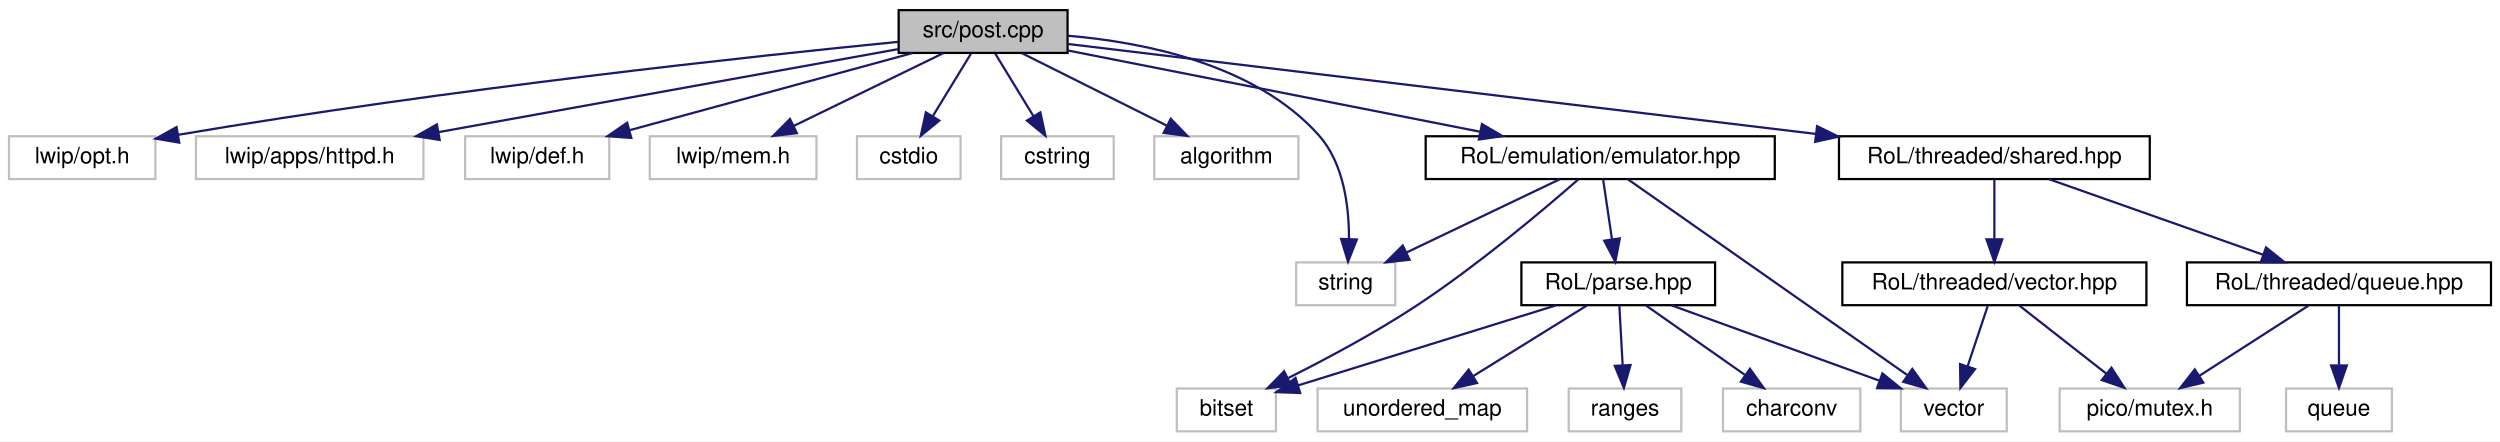
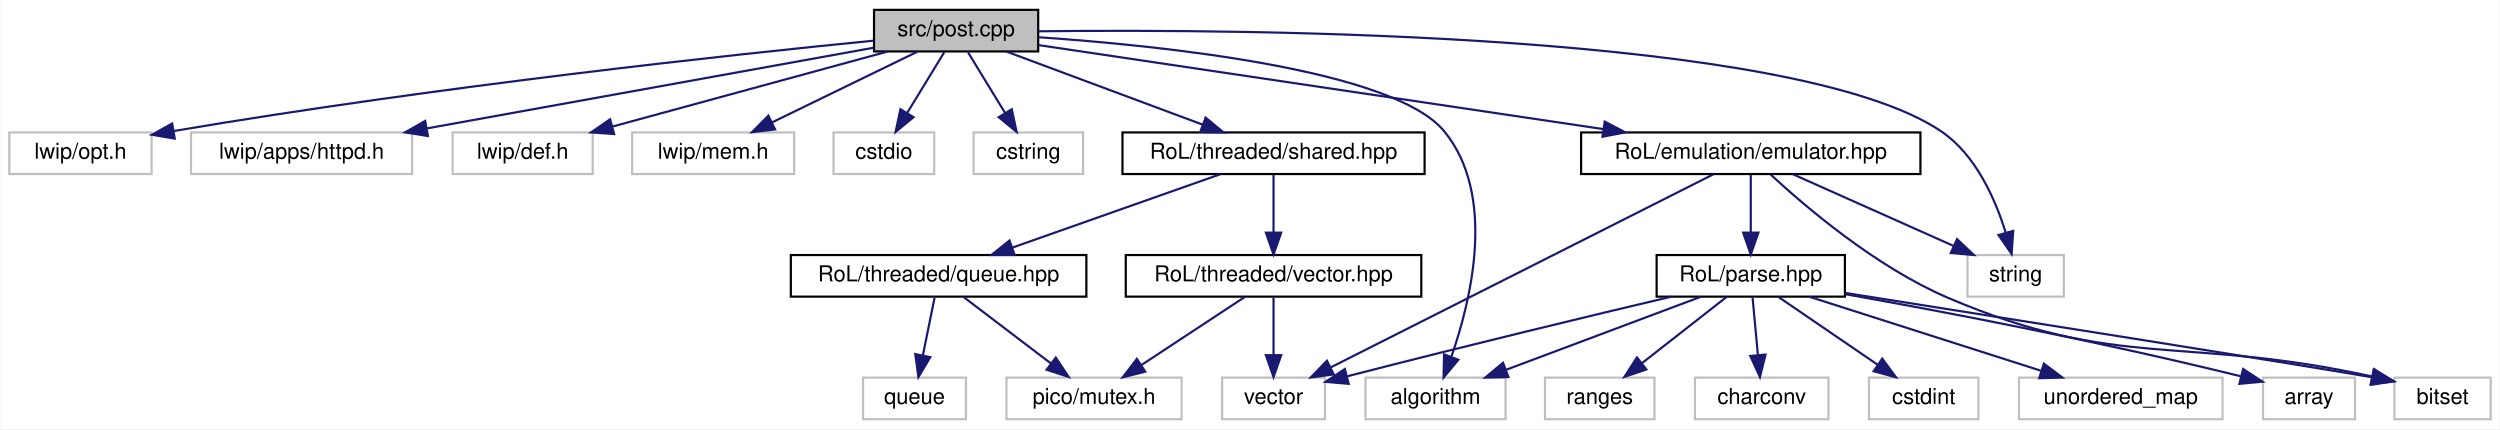
- <svg xmlns="http://www.w3.org/2000/svg" xmlns:xlink="http://www.w3.org/1999/xlink" width="1110pt" height="196pt" viewBox="0.00 0.00 1110.00 196.00">
+ <svg xmlns="http://www.w3.org/2000/svg" xmlns:xlink="http://www.w3.org/1999/xlink" width="1142pt" height="196pt" viewBox="0.00 0.00 1141.50 196.00">
  <g id="graph0" class="graph" transform="scale(1 1) rotate(0) translate(4 192)">
-     <polygon fill="white" stroke="transparent" points="-4,4 -4,-192 1106,-192 1106,4 -4,4" />
+     <polygon fill="white" stroke="transparent" points="-4,4 -4,-192 1137.5,-192 1137.5,4 -4,4" />
    <g id="node1" class="node">
      <g id="a_node1">
        <a xlink:title=" ">
          <polygon fill="#bfbfbf" stroke="black" points="395,-168.5 395,-187.5 470,-187.5 470,-168.5 395,-168.5" />
          <text text-anchor="middle" x="432.5" y="-175.5" font-family="Helvetica,sans-Serif" font-size="10.00">src/post.cpp</text>
        </a>
      </g>
    </g>
    <g id="node2" class="node">
      <g id="a_node2">
        <a xlink:title=" ">
          <polygon fill="white" stroke="#bfbfbf" points="0,-112.5 0,-131.5 65,-131.5 65,-112.5 0,-112.5" />
          <text text-anchor="middle" x="32.5" y="-119.5" font-family="Helvetica,sans-Serif" font-size="10.00">lwip/opt.h</text>
        </a>
      </g>
    </g>
    <g id="edge1" class="edge">
      <path fill="none" stroke="midnightblue" d="M394.86,-173.43C331.04,-167.12 197.33,-152.83 75.03,-132.14" />
      <polygon fill="midnightblue" stroke="midnightblue" points="75.57,-128.68 65.12,-130.44 74.39,-135.58 75.57,-128.68" />
    </g>
    <g id="node3" class="node">
      <g id="a_node3">
        <a xlink:title=" ">
          <polygon fill="white" stroke="#bfbfbf" points="83,-112.5 83,-131.5 184,-131.5 184,-112.5 83,-112.5" />
          <text text-anchor="middle" x="133.5" y="-119.5" font-family="Helvetica,sans-Serif" font-size="10.00">lwip/apps/httpd.h</text>
        </a>
      </g>
    </g>
    <g id="edge2" class="edge">
      <path fill="none" stroke="midnightblue" d="M394.93,-170.22C343.56,-160.94 250.92,-144.21 190.84,-133.36" />
      <polygon fill="midnightblue" stroke="midnightblue" points="191.22,-129.87 180.75,-131.53 189.97,-136.76 191.22,-129.87" />
    </g>
    <g id="node4" class="node">
      <g id="a_node4">
        <a xlink:title=" ">
          <polygon fill="white" stroke="#bfbfbf" points="202.5,-112.5 202.5,-131.5 266.5,-131.5 266.5,-112.5 202.5,-112.5" />
          <text text-anchor="middle" x="234.5" y="-119.5" font-family="Helvetica,sans-Serif" font-size="10.00">lwip/def.h</text>
        </a>
      </g>
    </g>
    <g id="edge3" class="edge">
      <path fill="none" stroke="midnightblue" d="M401.13,-168.44C367.24,-159.2 313.1,-144.44 275.78,-134.26" />
      <polygon fill="midnightblue" stroke="midnightblue" points="276.3,-130.77 265.73,-131.52 274.45,-137.52 276.3,-130.77" />
    </g>
    <g id="node5" class="node">
      <g id="a_node5">
        <a xlink:title=" ">
          <polygon fill="white" stroke="#bfbfbf" points="284.5,-112.5 284.5,-131.5 358.5,-131.5 358.5,-112.5 284.5,-112.5" />
          <text text-anchor="middle" x="321.5" y="-119.5" font-family="Helvetica,sans-Serif" font-size="10.00">lwip/mem.h</text>
        </a>
      </g>
    </g>
    <g id="edge4" class="edge">
      <path fill="none" stroke="midnightblue" d="M414.67,-168.32C396.78,-159.62 369.02,-146.12 348.45,-136.11" />
      <polygon fill="midnightblue" stroke="midnightblue" points="349.81,-132.88 339.29,-131.65 346.75,-139.18 349.81,-132.88" />
    </g>
    <g id="node6" class="node">
      <g id="a_node6">
        <a xlink:title=" ">
          <polygon fill="white" stroke="#bfbfbf" points="376.5,-112.5 376.5,-131.5 422.5,-131.5 422.5,-112.5 376.5,-112.5" />
          <text text-anchor="middle" x="399.5" y="-119.5" font-family="Helvetica,sans-Serif" font-size="10.00">cstdio</text>
        </a>
      </g>
    </g>
    <g id="edge5" class="edge">
      <path fill="none" stroke="midnightblue" d="M427.05,-168.08C422.49,-160.61 415.83,-149.72 410.21,-140.52" />
      <polygon fill="midnightblue" stroke="midnightblue" points="413.05,-138.46 404.85,-131.75 407.08,-142.11 413.05,-138.46" />
    </g>
    <g id="node7" class="node">
      <g id="a_node7">
        <a xlink:title=" ">
          <polygon fill="white" stroke="#bfbfbf" points="440.5,-112.5 440.5,-131.5 490.5,-131.5 490.5,-112.5 440.5,-112.5" />
          <text text-anchor="middle" x="465.5" y="-119.5" font-family="Helvetica,sans-Serif" font-size="10.00">cstring</text>
        </a>
      </g>
    </g>
    <g id="edge6" class="edge">
      <path fill="none" stroke="midnightblue" d="M437.95,-168.08C442.51,-160.61 449.17,-149.72 454.79,-140.52" />
      <polygon fill="midnightblue" stroke="midnightblue" points="457.92,-142.11 460.15,-131.75 451.95,-138.46 457.92,-142.11" />
    </g>
    <g id="node8" class="node">
      <g id="a_node8">
        <a xlink:title=" ">
-           <polygon fill="white" stroke="#bfbfbf" points="508.5,-112.5 508.5,-131.5 572.5,-131.5 572.5,-112.5 508.5,-112.5" />
-           <text text-anchor="middle" x="540.5" y="-119.5" font-family="Helvetica,sans-Serif" font-size="10.00">algorithm</text>
+           <polygon fill="white" stroke="#bfbfbf" points="619.5,-0.5 619.5,-19.5 683.5,-19.5 683.5,-0.5 619.5,-0.5" />
+           <text text-anchor="middle" x="651.5" y="-7.5" font-family="Helvetica,sans-Serif" font-size="10.00">algorithm</text>
        </a>
      </g>
    </g>
    <g id="edge7" class="edge">
-       <path fill="none" stroke="midnightblue" d="M449.85,-168.32C467.17,-159.66 494.02,-146.24 514,-136.25" />
-       <polygon fill="midnightblue" stroke="midnightblue" points="515.81,-139.26 523.19,-131.65 512.68,-133 515.81,-139.26" />
+       <path fill="none" stroke="midnightblue" d="M470.04,-175C527.35,-171.06 632.49,-160.12 655.5,-132 679.38,-102.82 667.83,-55.13 658.78,-29.19" />
+       <polygon fill="midnightblue" stroke="midnightblue" points="661.94,-27.66 655.16,-19.52 655.39,-30.12 661.94,-27.66" />
    </g>
    <g id="node9" class="node">
      <g id="a_node9">
        <a xlink:title=" ">
-           <polygon fill="white" stroke="#bfbfbf" points="571.5,-56.5 571.5,-75.5 615.5,-75.5 615.5,-56.5 571.5,-56.5" />
-           <text text-anchor="middle" x="593.5" y="-63.5" font-family="Helvetica,sans-Serif" font-size="10.00">string</text>
+           <polygon fill="white" stroke="#bfbfbf" points="894.5,-56.5 894.5,-75.5 938.5,-75.5 938.5,-56.5 894.5,-56.5" />
+           <text text-anchor="middle" x="916.5" y="-63.5" font-family="Helvetica,sans-Serif" font-size="10.00">string</text>
        </a>
      </g>
    </g>
    <g id="edge8" class="edge">
-       <path fill="none" stroke="midnightblue" d="M470.08,-176.14C504.21,-173.25 553.39,-163.41 581.5,-132 592.61,-119.59 594.98,-100.35 594.95,-86.01" />
-       <polygon fill="midnightblue" stroke="midnightblue" points="598.43,-85.65 594.53,-75.8 591.44,-85.93 598.43,-85.65" />
+       <path fill="none" stroke="midnightblue" d="M470.32,-177.71C566.16,-178.82 815.66,-177.17 882.5,-132 898.29,-121.33 907.24,-100.92 911.95,-85.8" />
+       <polygon fill="midnightblue" stroke="midnightblue" points="915.38,-86.52 914.67,-75.95 908.63,-84.66 915.38,-86.52" />
    </g>
    <g id="node10" class="node">
      <g id="a_node10">
        <a xlink:href="shared_8hpp.html" target="_top" xlink:title=" ">
-           <polygon fill="white" stroke="black" points="812.5,-112.5 812.5,-131.5 950.5,-131.5 950.5,-112.5 812.5,-112.5" />
-           <text text-anchor="middle" x="881.5" y="-119.5" font-family="Helvetica,sans-Serif" font-size="10.00">RoL/threaded/shared.hpp</text>
+           <polygon fill="white" stroke="black" points="508.5,-112.5 508.5,-131.5 646.5,-131.5 646.5,-112.5 508.5,-112.5" />
+           <text text-anchor="middle" x="577.5" y="-119.5" font-family="Helvetica,sans-Serif" font-size="10.00">RoL/threaded/shared.hpp</text>
        </a>
      </g>
    </g>
    <g id="edge9" class="edge">
-       <path fill="none" stroke="midnightblue" d="M470.01,-172.49C542.78,-163.74 704.54,-144.28 802.17,-132.54" />
-       <polygon fill="midnightblue" stroke="midnightblue" points="802.78,-135.99 812.29,-131.32 801.94,-129.04 802.78,-135.99" />
+       <path fill="none" stroke="midnightblue" d="M455.48,-168.44C479.66,-159.44 517.92,-145.19 545.15,-135.05" />
+       <polygon fill="midnightblue" stroke="midnightblue" points="546.48,-138.29 554.63,-131.52 544.04,-131.73 546.48,-138.29" />
    </g>
    <g id="node16" class="node">
      <g id="a_node16">
        <a xlink:href="emulator_8hpp.html" target="_top" xlink:title=" ">
-           <polygon fill="white" stroke="black" points="629,-112.5 629,-131.5 784,-131.5 784,-112.5 629,-112.5" />
-           <text text-anchor="middle" x="706.5" y="-119.5" font-family="Helvetica,sans-Serif" font-size="10.00">RoL/emulation/emulator.hpp</text>
+           <polygon fill="white" stroke="black" points="718,-112.5 718,-131.5 873,-131.5 873,-112.5 718,-112.5" />
+           <text text-anchor="middle" x="795.5" y="-119.5" font-family="Helvetica,sans-Serif" font-size="10.00">RoL/emulation/emulator.hpp</text>
        </a>
      </g>
    </g>
    <g id="edge16" class="edge">
-       <path fill="none" stroke="midnightblue" d="M470.02,-169.6C517.39,-160.27 599.18,-144.15 653.06,-133.53" />
-       <polygon fill="midnightblue" stroke="midnightblue" points="653.98,-136.92 663.11,-131.55 652.62,-130.05 653.98,-136.92" />
+       <path fill="none" stroke="midnightblue" d="M470.32,-171.37C531.32,-162.3 652.25,-144.31 728.22,-133.01" />
+       <polygon fill="midnightblue" stroke="midnightblue" points="728.79,-136.46 738.17,-131.53 727.76,-129.54 728.79,-136.46" />
    </g>
    <g id="node11" class="node">
      <g id="a_node11">
        <a xlink:href="queue_8hpp.html" target="_top" xlink:title=" ">
-           <polygon fill="white" stroke="black" points="967,-56.5 967,-75.5 1102,-75.5 1102,-56.5 967,-56.5" />
-           <text text-anchor="middle" x="1034.5" y="-63.5" font-family="Helvetica,sans-Serif" font-size="10.00">RoL/threaded/queue.hpp</text>
+           <polygon fill="white" stroke="black" points="357,-56.5 357,-75.5 492,-75.5 492,-56.5 357,-56.5" />
+           <text text-anchor="middle" x="424.5" y="-63.5" font-family="Helvetica,sans-Serif" font-size="10.00">RoL/threaded/queue.hpp</text>
        </a>
      </g>
    </g>
    <g id="edge10" class="edge">
-       <path fill="none" stroke="midnightblue" d="M905.74,-112.44C931.37,-103.4 971.99,-89.06 1000.74,-78.92" />
-       <polygon fill="midnightblue" stroke="midnightblue" points="1002.11,-82.15 1010.37,-75.52 999.78,-75.54 1002.11,-82.15" />
+       <path fill="none" stroke="midnightblue" d="M553.26,-112.44C527.63,-103.4 487.01,-89.06 458.26,-78.92" />
+       <polygon fill="midnightblue" stroke="midnightblue" points="459.22,-75.54 448.63,-75.52 456.89,-82.15 459.22,-75.54" />
    </g>
    <g id="node14" class="node">
      <g id="a_node14">
        <a xlink:href="vector_8hpp.html" target="_top" xlink:title=" ">
-           <polygon fill="white" stroke="black" points="814,-56.5 814,-75.5 949,-75.5 949,-56.5 814,-56.5" />
-           <text text-anchor="middle" x="881.5" y="-63.5" font-family="Helvetica,sans-Serif" font-size="10.00">RoL/threaded/vector.hpp</text>
+           <polygon fill="white" stroke="black" points="510,-56.5 510,-75.5 645,-75.5 645,-56.5 510,-56.5" />
+           <text text-anchor="middle" x="577.5" y="-63.5" font-family="Helvetica,sans-Serif" font-size="10.00">RoL/threaded/vector.hpp</text>
        </a>
      </g>
    </g>
    <g id="edge13" class="edge">
-       <path fill="none" stroke="midnightblue" d="M881.5,-112.08C881.5,-105.01 881.5,-94.86 881.5,-85.99" />
-       <polygon fill="midnightblue" stroke="midnightblue" points="885,-85.75 881.5,-75.75 878,-85.75 885,-85.75" />
+       <path fill="none" stroke="midnightblue" d="M577.5,-112.08C577.5,-105.01 577.5,-94.86 577.5,-85.99" />
+       <polygon fill="midnightblue" stroke="midnightblue" points="581,-85.75 577.5,-75.75 574,-85.75 581,-85.75" />
    </g>
    <g id="node12" class="node">
      <g id="a_node12">
        <a xlink:title=" ">
-           <polygon fill="white" stroke="#bfbfbf" points="910.5,-0.5 910.5,-19.5 990.5,-19.5 990.5,-0.5 910.5,-0.5" />
-           <text text-anchor="middle" x="950.5" y="-7.5" font-family="Helvetica,sans-Serif" font-size="10.00">pico/mutex.h</text>
+           <polygon fill="white" stroke="#bfbfbf" points="455.5,-0.5 455.5,-19.5 535.5,-19.5 535.5,-0.5 455.5,-0.5" />
+           <text text-anchor="middle" x="495.5" y="-7.5" font-family="Helvetica,sans-Serif" font-size="10.00">pico/mutex.h</text>
        </a>
      </g>
    </g>
    <g id="edge11" class="edge">
-       <path fill="none" stroke="midnightblue" d="M1021,-56.32C1007.9,-47.9 987.79,-34.97 972.39,-25.07" />
-       <polygon fill="midnightblue" stroke="midnightblue" points="974.27,-22.12 963.96,-19.65 970.48,-28.01 974.27,-22.12" />
+       <path fill="none" stroke="midnightblue" d="M435.91,-56.32C446.61,-48.18 462.84,-35.84 475.66,-26.09" />
+       <polygon fill="midnightblue" stroke="midnightblue" points="478.04,-28.67 483.89,-19.83 473.81,-23.1 478.04,-28.67" />
    </g>
    <g id="node13" class="node">
      <g id="a_node13">
        <a xlink:title=" ">
-           <polygon fill="white" stroke="#bfbfbf" points="1011,-0.5 1011,-19.5 1058,-19.5 1058,-0.5 1011,-0.5" />
-           <text text-anchor="middle" x="1034.5" y="-7.5" font-family="Helvetica,sans-Serif" font-size="10.00">queue</text>
+           <polygon fill="white" stroke="#bfbfbf" points="390,-0.5 390,-19.5 437,-19.5 437,-0.5 390,-0.5" />
+           <text text-anchor="middle" x="413.5" y="-7.5" font-family="Helvetica,sans-Serif" font-size="10.00">queue</text>
        </a>
      </g>
    </g>
    <g id="edge12" class="edge">
-       <path fill="none" stroke="midnightblue" d="M1034.5,-56.08C1034.5,-49.01 1034.5,-38.86 1034.5,-29.99" />
-       <polygon fill="midnightblue" stroke="midnightblue" points="1038,-29.75 1034.5,-19.75 1031,-29.75 1038,-29.75" />
+       <path fill="none" stroke="midnightblue" d="M422.68,-56.08C421.23,-48.93 419.13,-38.64 417.31,-29.69" />
+       <polygon fill="midnightblue" stroke="midnightblue" points="420.71,-28.85 415.28,-19.75 413.85,-30.25 420.71,-28.85" />
    </g>
    <g id="edge14" class="edge">
-       <path fill="none" stroke="midnightblue" d="M892.59,-56.32C902.99,-48.18 918.76,-35.84 931.22,-26.09" />
-       <polygon fill="midnightblue" stroke="midnightblue" points="933.49,-28.75 939.21,-19.83 929.18,-23.24 933.49,-28.75" />
+       <path fill="none" stroke="midnightblue" d="M564.33,-56.32C551.65,-47.98 532.27,-35.21 517.29,-25.35" />
+       <polygon fill="midnightblue" stroke="midnightblue" points="518.92,-22.23 508.64,-19.65 515.07,-28.08 518.92,-22.23" />
    </g>
    <g id="node15" class="node">
      <g id="a_node15">
        <a xlink:title=" ">
-           <polygon fill="white" stroke="#bfbfbf" points="840,-0.5 840,-19.5 887,-19.5 887,-0.5 840,-0.5" />
-           <text text-anchor="middle" x="863.5" y="-7.5" font-family="Helvetica,sans-Serif" font-size="10.00">vector</text>
+           <polygon fill="white" stroke="#bfbfbf" points="554,-0.5 554,-19.5 601,-19.5 601,-0.5 554,-0.5" />
+           <text text-anchor="middle" x="577.5" y="-7.5" font-family="Helvetica,sans-Serif" font-size="10.00">vector</text>
        </a>
      </g>
    </g>
    <g id="edge15" class="edge">
-       <path fill="none" stroke="midnightblue" d="M878.53,-56.08C876.12,-48.85 872.64,-38.41 869.63,-29.4" />
-       <polygon fill="midnightblue" stroke="midnightblue" points="872.9,-28.13 866.42,-19.75 866.26,-30.34 872.9,-28.13" />
+       <path fill="none" stroke="midnightblue" d="M577.5,-56.08C577.5,-49.01 577.5,-38.86 577.5,-29.99" />
+       <polygon fill="midnightblue" stroke="midnightblue" points="581,-29.75 577.5,-19.75 574,-29.75 581,-29.75" />
    </g>
    <g id="edge18" class="edge">
-       <path fill="none" stroke="midnightblue" d="M688.59,-112.44C670.25,-103.68 641.49,-89.94 620.41,-79.86" />
-       <polygon fill="midnightblue" stroke="midnightblue" points="621.85,-76.67 611.32,-75.52 618.83,-82.99 621.85,-76.67" />
+       <path fill="none" stroke="midnightblue" d="M814.67,-112.44C834.41,-103.64 865.39,-89.81 887.99,-79.72" />
+       <polygon fill="midnightblue" stroke="midnightblue" points="889.71,-82.79 897.42,-75.52 886.86,-76.4 889.71,-82.79" />
    </g>
    <g id="edge19" class="edge">
-       <path fill="none" stroke="midnightblue" d="M718.82,-112.37C745.65,-93.57 809.59,-48.77 842.76,-25.53" />
-       <polygon fill="midnightblue" stroke="midnightblue" points="845.06,-28.2 851.24,-19.59 841.04,-22.46 845.06,-28.2" />
+       <path fill="none" stroke="midnightblue" d="M778.39,-112.37C740.43,-93.21 648.92,-47.04 603.69,-24.22" />
+       <polygon fill="midnightblue" stroke="midnightblue" points="605.03,-20.97 594.53,-19.59 601.88,-27.22 605.03,-20.97" />
    </g>
    <g id="node17" class="node">
      <g id="a_node17">
        <a xlink:title=" ">
-           <polygon fill="white" stroke="#bfbfbf" points="518.5,-0.5 518.5,-19.5 562.5,-19.5 562.5,-0.5 518.5,-0.5" />
-           <text text-anchor="middle" x="540.5" y="-7.5" font-family="Helvetica,sans-Serif" font-size="10.00">bitset</text>
+           <polygon fill="white" stroke="#bfbfbf" points="1089.5,-0.5 1089.5,-19.5 1133.5,-19.5 1133.5,-0.5 1089.5,-0.5" />
+           <text text-anchor="middle" x="1111.5" y="-7.5" font-family="Helvetica,sans-Serif" font-size="10.00">bitset</text>
        </a>
      </g>
    </g>
    <g id="edge17" class="edge">
-       <path fill="none" stroke="midnightblue" d="M696.83,-112.4C681.92,-99.34 652.14,-74.15 624.5,-56 606.35,-44.08 584.73,-32.56 567.97,-24.15" />
-       <polygon fill="midnightblue" stroke="midnightblue" points="569.25,-20.88 558.73,-19.59 566.15,-27.15 569.25,-20.88" />
+       <path fill="none" stroke="midnightblue" d="M804.61,-112.24C819.96,-98.02 852.54,-70.09 885.5,-56 963.61,-22.61 992.63,-39.01 1079.23,-20.04" />
+       <polygon fill="midnightblue" stroke="midnightblue" points="1080.25,-23.4 1089.22,-17.76 1078.69,-16.58 1080.25,-23.4" />
    </g>
    <g id="node18" class="node">
      <g id="a_node18">
        <a xlink:href="parse_8hpp.html" target="_top" xlink:title=" ">
-           <polygon fill="white" stroke="black" points="671.5,-56.5 671.5,-75.5 757.5,-75.5 757.5,-56.5 671.5,-56.5" />
-           <text text-anchor="middle" x="714.5" y="-63.5" font-family="Helvetica,sans-Serif" font-size="10.00">RoL/parse.hpp</text>
+           <polygon fill="white" stroke="black" points="752.5,-56.5 752.5,-75.5 838.5,-75.5 838.5,-56.5 752.5,-56.5" />
+           <text text-anchor="middle" x="795.5" y="-63.5" font-family="Helvetica,sans-Serif" font-size="10.00">RoL/parse.hpp</text>
        </a>
      </g>
    </g>
    <g id="edge20" class="edge">
-       <path fill="none" stroke="midnightblue" d="M707.82,-112.08C708.88,-104.93 710.41,-94.64 711.73,-85.69" />
-       <polygon fill="midnightblue" stroke="midnightblue" points="715.2,-86.16 713.2,-75.75 708.28,-85.13 715.2,-86.16" />
-     </g>
-     <g id="edge24" class="edge">
-       <path fill="none" stroke="midnightblue" d="M738.11,-56.44C762.96,-47.44 802.27,-33.19 830.25,-23.05" />
-       <polygon fill="midnightblue" stroke="midnightblue" points="831.79,-26.21 840,-19.52 829.41,-19.63 831.79,-26.21" />
+       <path fill="none" stroke="midnightblue" d="M795.5,-112.08C795.5,-105.01 795.5,-94.86 795.5,-85.99" />
+       <polygon fill="midnightblue" stroke="midnightblue" points="799,-85.75 795.5,-75.75 792,-85.75 799,-85.75" />
    </g>
    <g id="edge21" class="edge">
-       <path fill="none" stroke="midnightblue" d="M686.93,-56.44C655.75,-46.77 605.07,-31.04 572.26,-20.86" />
-       <polygon fill="midnightblue" stroke="midnightblue" points="573.28,-17.51 562.7,-17.89 571.21,-24.2 573.28,-17.51" />
+       <path fill="none" stroke="midnightblue" d="M772.68,-56.44C748.67,-47.44 710.67,-33.19 683.63,-23.05" />
+       <polygon fill="midnightblue" stroke="midnightblue" points="684.8,-19.75 674.21,-19.52 682.34,-26.3 684.8,-19.75" />
+     </g>
+     <g id="edge27" class="edge">
+       <path fill="none" stroke="midnightblue" d="M759.27,-56.5C723.96,-48.15 668.51,-34.85 611.23,-20.13" />
+       <polygon fill="midnightblue" stroke="midnightblue" points="611.83,-16.67 601.27,-17.57 610.08,-23.45 611.83,-16.67" />
+     </g>
+     <g id="edge22" class="edge">
+       <path fill="none" stroke="midnightblue" d="M838.75,-58.17C908.46,-47.17 1041.13,-26.23 1079.18,-19.68" />
+       <polygon fill="midnightblue" stroke="midnightblue" points="1080.04,-23.08 1089.24,-17.83 1078.77,-16.2 1080.04,-23.08" />
    </g>
    <g id="node19" class="node">
      <g id="a_node19">
        <a xlink:title=" ">
-           <polygon fill="white" stroke="#bfbfbf" points="761,-0.5 761,-19.5 822,-19.5 822,-0.5 761,-0.5" />
-           <text text-anchor="middle" x="791.5" y="-7.5" font-family="Helvetica,sans-Serif" font-size="10.00">charconv</text>
-         </a>
-       </g>
-     </g>
-     <g id="edge22" class="edge">
-       <path fill="none" stroke="midnightblue" d="M726.87,-56.32C738.66,-48.06 756.63,-35.45 770.64,-25.63" />
-       <polygon fill="midnightblue" stroke="midnightblue" points="772.98,-28.26 779.16,-19.65 768.96,-22.53 772.98,-28.26" />
+           <polygon fill="white" stroke="#bfbfbf" points="770,-0.5 770,-19.5 831,-19.5 831,-0.5 770,-0.5" />
+           <text text-anchor="middle" x="800.5" y="-7.5" font-family="Helvetica,sans-Serif" font-size="10.00">charconv</text>
+         </a>
+       </g>
+     </g>
+     <g id="edge23" class="edge">
+       <path fill="none" stroke="midnightblue" d="M796.33,-56.08C796.98,-49.01 797.92,-38.86 798.74,-29.99" />
+       <polygon fill="midnightblue" stroke="midnightblue" points="802.25,-30.03 799.69,-19.75 795.28,-29.39 802.25,-30.03" />
    </g>
    <g id="node20" class="node">
      <g id="a_node20">
        <a xlink:title=" ">
-           <polygon fill="white" stroke="#bfbfbf" points="581,-0.5 581,-19.5 674,-19.5 674,-0.5 581,-0.5" />
-           <text text-anchor="middle" x="627.5" y="-7.5" font-family="Helvetica,sans-Serif" font-size="10.00">unordered_map</text>
-         </a>
-       </g>
-     </g>
-     <g id="edge23" class="edge">
-       <path fill="none" stroke="midnightblue" d="M700.52,-56.32C686.95,-47.9 666.12,-34.97 650.18,-25.07" />
-       <polygon fill="midnightblue" stroke="midnightblue" points="651.79,-21.95 641.44,-19.65 648.09,-27.9 651.79,-21.95" />
+           <polygon fill="white" stroke="#bfbfbf" points="849.5,-0.5 849.5,-19.5 899.5,-19.5 899.5,-0.5 849.5,-0.5" />
+           <text text-anchor="middle" x="874.5" y="-7.5" font-family="Helvetica,sans-Serif" font-size="10.00">cstdint</text>
+         </a>
+       </g>
+     </g>
+     <g id="edge24" class="edge">
+       <path fill="none" stroke="midnightblue" d="M808.19,-56.32C820.4,-47.98 839.08,-35.21 853.5,-25.35" />
+       <polygon fill="midnightblue" stroke="midnightblue" points="855.56,-28.19 861.84,-19.65 851.61,-22.41 855.56,-28.19" />
    </g>
    <g id="node21" class="node">
      <g id="a_node21">
        <a xlink:title=" ">
-           <polygon fill="white" stroke="#bfbfbf" points="692.5,-0.5 692.5,-19.5 742.5,-19.5 742.5,-0.5 692.5,-0.5" />
-           <text text-anchor="middle" x="717.5" y="-7.5" font-family="Helvetica,sans-Serif" font-size="10.00">ranges</text>
+           <polygon fill="white" stroke="#bfbfbf" points="918,-0.5 918,-19.5 1011,-19.5 1011,-0.5 918,-0.5" />
+           <text text-anchor="middle" x="964.5" y="-7.5" font-family="Helvetica,sans-Serif" font-size="10.00">unordered_map</text>
        </a>
      </g>
    </g>
    <g id="edge25" class="edge">
-       <path fill="none" stroke="midnightblue" d="M715,-56.08C715.39,-49.01 715.95,-38.86 716.45,-29.99" />
-       <polygon fill="midnightblue" stroke="midnightblue" points="719.95,-29.93 717.01,-19.75 712.96,-29.54 719.95,-29.93" />
+       <path fill="none" stroke="midnightblue" d="M822.28,-56.44C850.83,-47.32 896.23,-32.81 928.04,-22.65" />
+       <polygon fill="midnightblue" stroke="midnightblue" points="929.39,-25.89 937.85,-19.52 927.26,-19.23 929.39,-25.89" />
+     </g>
+     <g id="node22" class="node">
+       <g id="a_node22">
+         <a xlink:title=" ">
+           <polygon fill="white" stroke="#bfbfbf" points="1029.5,-0.5 1029.5,-19.5 1071.5,-19.5 1071.5,-0.5 1029.5,-0.5" />
+           <text text-anchor="middle" x="1050.5" y="-7.5" font-family="Helvetica,sans-Serif" font-size="10.00">array</text>
+         </a>
+       </g>
+     </g>
+     <g id="edge26" class="edge">
+       <path fill="none" stroke="midnightblue" d="M838.9,-57.57C882.28,-49.87 951.06,-36.91 1019.21,-20.14" />
+       <polygon fill="midnightblue" stroke="midnightblue" points="1020.4,-23.45 1029.26,-17.64 1018.71,-16.66 1020.4,-23.45" />
+     </g>
+     <g id="node23" class="node">
+       <g id="a_node23">
+         <a xlink:title=" ">
+           <polygon fill="white" stroke="#bfbfbf" points="701.5,-0.5 701.5,-19.5 751.5,-19.5 751.5,-0.5 701.5,-0.5" />
+           <text text-anchor="middle" x="726.5" y="-7.5" font-family="Helvetica,sans-Serif" font-size="10.00">ranges</text>
+         </a>
+       </g>
+     </g>
+     <g id="edge28" class="edge">
+       <path fill="none" stroke="midnightblue" d="M784.41,-56.32C774.01,-48.18 758.24,-35.84 745.78,-26.09" />
+       <polygon fill="midnightblue" stroke="midnightblue" points="747.82,-23.24 737.79,-19.83 743.51,-28.75 747.82,-23.24" />
    </g>
  </g>
</svg>
